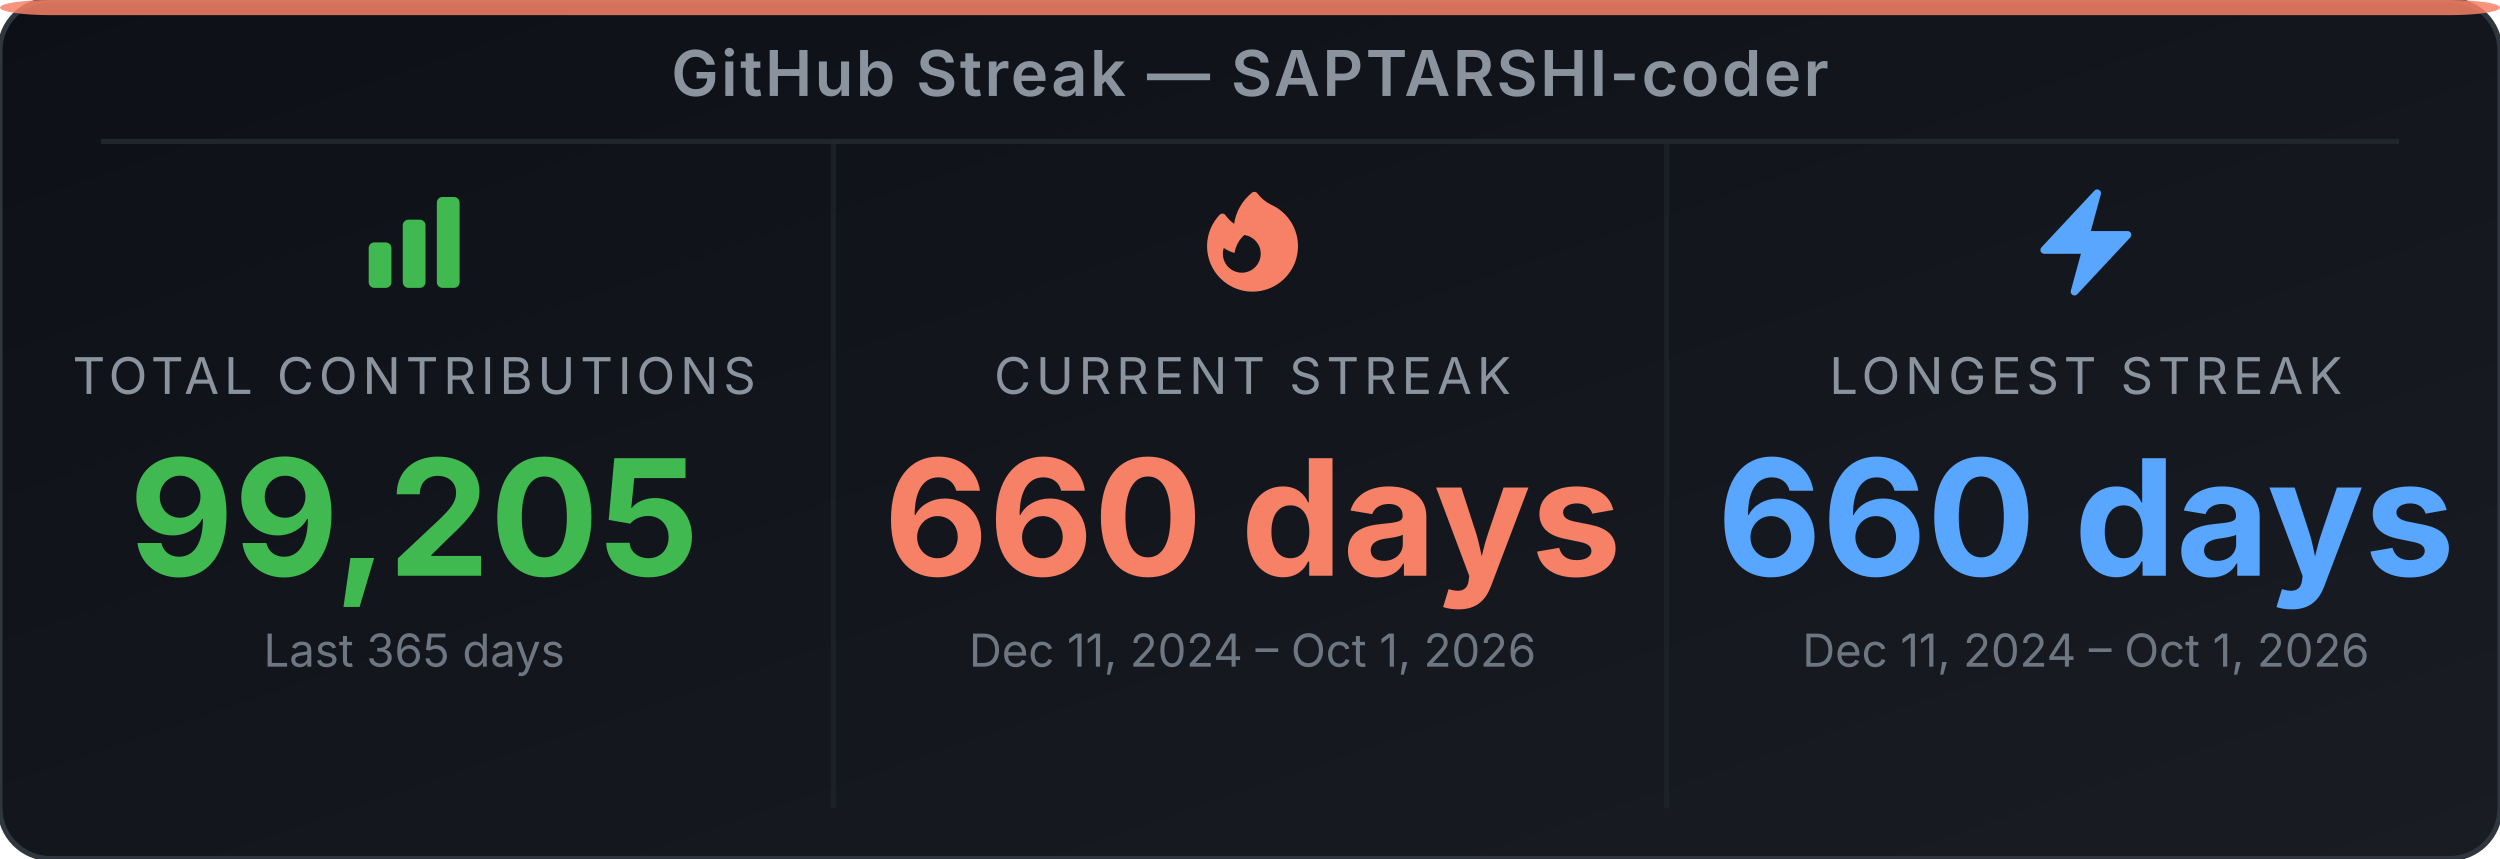
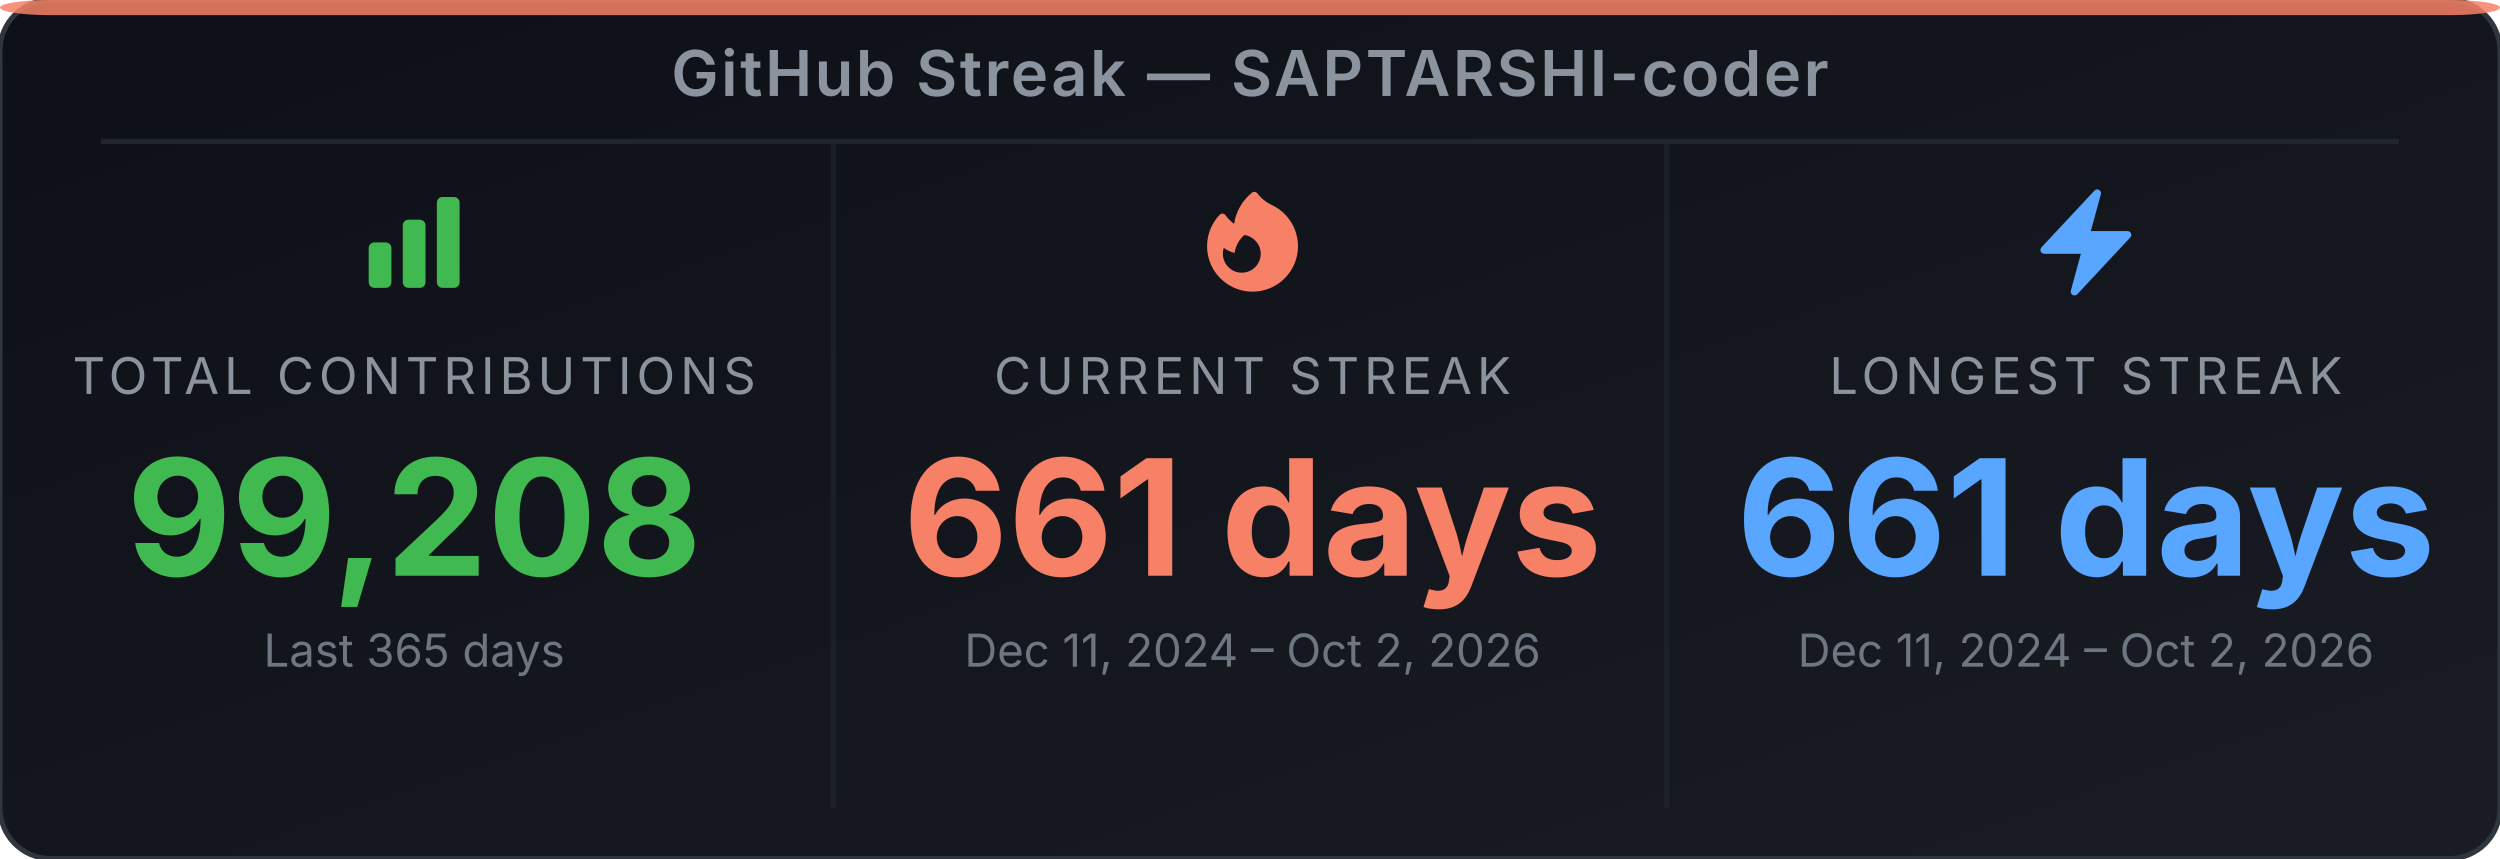
<svg xmlns="http://www.w3.org/2000/svg" width="495" height="170" viewBox="0 0 495 170" role="img" aria-label="GitHub Streak Stats for SAPTARSHI-coder">
  <defs>
-     <linearGradient id="bg-ez1q7l" x1="0" y1="0" x2="1" y2="1">
+     <linearGradient id="bg-eq6rql" x1="0" y1="0" x2="1" y2="1">
      <stop offset="0%" stop-color="#0d1117" />
      <stop offset="100%" stop-color="#191d23" />
    </linearGradient>
  </defs>
-   <rect width="495" height="170" rx="10" ry="10" fill="url(#bg-ez1q7l)" stroke="#30363d" stroke-width="1" />
+   <rect width="495" height="170" rx="10" ry="10" fill="url(#bg-eq6rql)" stroke="#30363d" stroke-width="1" />
  <rect x="0" y="0" width="495" height="3" rx="10" ry="2" fill="#f78166" opacity="0.85" />
  <text x="247.5" y="19" text-anchor="middle" font-family="'Inter', 'Helvetica Neue', Arial, sans-serif" font-size="12.5" font-weight="600" fill="#8b949e" letter-spacing="0.5">GitHub Streak — SAPTARSHI-coder</text>
  <line x1="20" y1="28" x2="475" y2="28" stroke="#21262d" stroke-width="1" />
  <line x1="165" y1="28" x2="165" y2="160" stroke="#21262d" stroke-width="1" opacity="0.6" />
  <line x1="330" y1="28" x2="330" y2="160" stroke="#21262d" stroke-width="1" opacity="0.6" />
  <svg x="70" y="36" width="24" height="24" viewBox="0 0 24 24">
    <path fill-rule="evenodd" clip-rule="evenodd" d="M3 13.125C3 12.504 3.504 12 4.125 12h2.25c.621 0 1.125.504 1.125 1.125v6.75C7.5 20.496 6.996 21 6.375 21h-2.25A1.125 1.125 0 0 1 3 19.875v-6.75zm6.75-4.5c0-.621.504-1.125 1.125-1.125h2.25c.621 0 1.125.504 1.125 1.125v11.25c0 .621-.504 1.125-1.125 1.125h-2.25a1.125 1.125 0 0 1-1.125-1.125V8.625zm6.75-4.5c0-.621.504-1.125 1.125-1.125h2.25C20.496 3 21 3.504 21 4.125v15.75c0 .621-.504 1.125-1.125 1.125h-2.25a1.125 1.125 0 0 1-1.125-1.125V4.125z" fill="#3fb950" />
  </svg>
  <text x="82" y="78" text-anchor="middle" font-family="'Inter', 'Helvetica Neue', Arial, sans-serif" font-size="10" fill="#8b949e" letter-spacing="1">TOTAL CONTRIBUTIONS</text>
-   <text x="82" y="114" text-anchor="middle" font-family="'Inter', 'Helvetica Neue', Arial, sans-serif" font-size="32" font-weight="700" fill="#3fb950">99,205</text>
+   <text x="82" y="114" text-anchor="middle" font-family="'Inter', 'Helvetica Neue', Arial, sans-serif" font-size="32" font-weight="700" fill="#3fb950">99,208</text>
  <text x="82" y="132" text-anchor="middle" font-family="'Inter', 'Helvetica Neue', Arial, sans-serif" font-size="9" fill="#6e7681">Last 365 days</text>
  <svg x="236" y="36" width="24" height="24" viewBox="0 0 24 24">
    <path fill-rule="evenodd" clip-rule="evenodd" d="M12.963 2.286a.75.75 0 0 0-1.071-.136 9.742 9.742 0 0 0-3.539 6.177A7.547 7.547 0 0 1 6.648 6.61a.75.75 0 0 0-1.152-.082A9 9 0 1 0 15.68 4.534a7.46 7.46 0 0 1-2.717-2.248zm.66 11.964a3.75 3.75 0 1 1-7.313-1.172c.628.465 1.35.81 2.133 1a5.99 5.99 0 0 1 1.925-3.545 3.75 3.75 0 0 1 3.255 3.717z" fill="#f78166" />
  </svg>
  <text x="248" y="78" text-anchor="middle" font-family="'Inter', 'Helvetica Neue', Arial, sans-serif" font-size="10" fill="#8b949e" letter-spacing="1">CURRENT STREAK</text>
-   <text x="248" y="114" text-anchor="middle" font-family="'Inter', 'Helvetica Neue', Arial, sans-serif" font-size="32" font-weight="700" fill="#f78166">660 days</text>
-   <text x="248" y="132" text-anchor="middle" font-family="'Inter', 'Helvetica Neue', Arial, sans-serif" font-size="9" fill="#6e7681">Dec 11, 2024 – Oct 1, 2026</text>
+   <text x="248" y="114" text-anchor="middle" font-family="'Inter', 'Helvetica Neue', Arial, sans-serif" font-size="32" font-weight="700" fill="#f78166">661 days</text>
+   <text x="248" y="132" text-anchor="middle" font-family="'Inter', 'Helvetica Neue', Arial, sans-serif" font-size="9" fill="#6e7681">Dec 11, 2024 – Oct 2, 2026</text>
  <svg x="401" y="36" width="24" height="24" viewBox="0 0 24 24">
    <path fill-rule="evenodd" clip-rule="evenodd" d="M14.615 1.595a.75.75 0 0 1 .359.852L12.982 9.75h7.268a.75.75 0 0 1 .548 1.262l-10.5 11.25a.75.75 0 0 1-1.272-.71l1.992-7.302H3.75a.75.75 0 0 1-.548-1.262l10.5-11.25a.75.75 0 0 1 .913-.143z" fill="#58a6ff" />
  </svg>
  <text x="413" y="78" text-anchor="middle" font-family="'Inter', 'Helvetica Neue', Arial, sans-serif" font-size="10" fill="#8b949e" letter-spacing="1">LONGEST STREAK</text>
-   <text x="413" y="114" text-anchor="middle" font-family="'Inter', 'Helvetica Neue', Arial, sans-serif" font-size="32" font-weight="700" fill="#58a6ff">660 days</text>
-   <text x="413" y="132" text-anchor="middle" font-family="'Inter', 'Helvetica Neue', Arial, sans-serif" font-size="9" fill="#6e7681">Dec 11, 2024 – Oct 1, 2026</text>
+   <text x="413" y="114" text-anchor="middle" font-family="'Inter', 'Helvetica Neue', Arial, sans-serif" font-size="32" font-weight="700" fill="#58a6ff">661 days</text>
+   <text x="413" y="132" text-anchor="middle" font-family="'Inter', 'Helvetica Neue', Arial, sans-serif" font-size="9" fill="#6e7681">Dec 11, 2024 – Oct 2, 2026</text>
</svg>
